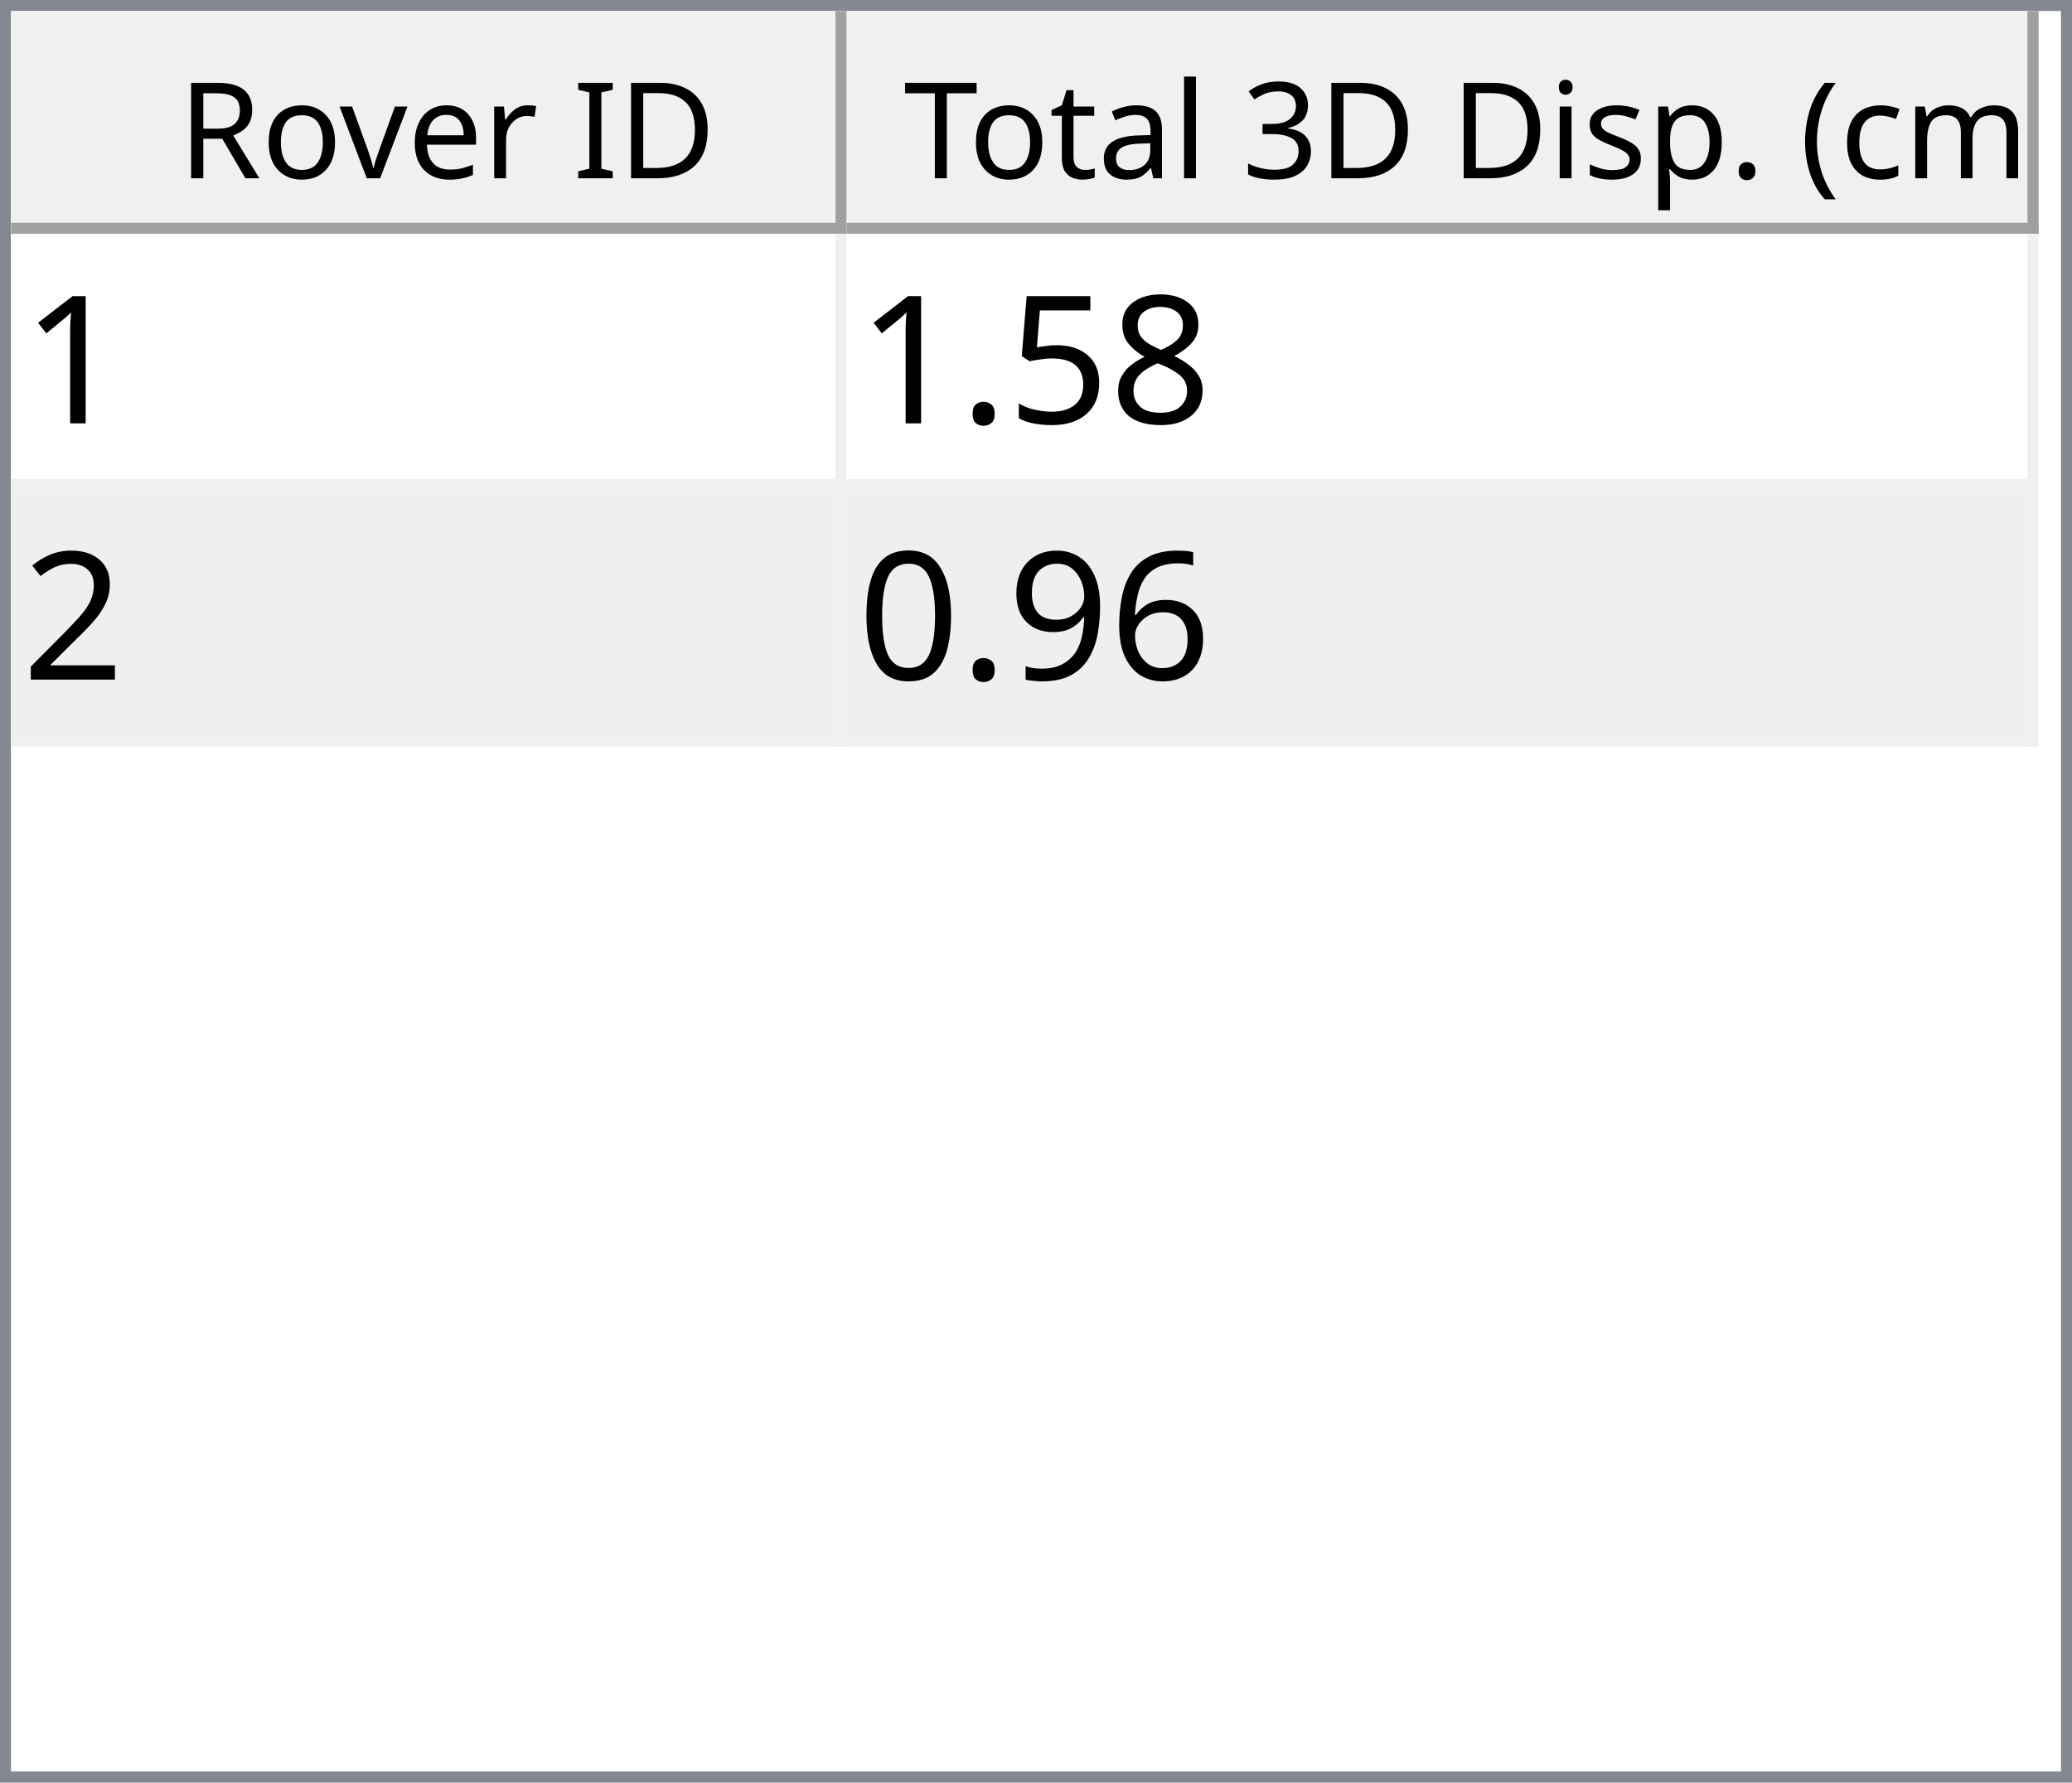
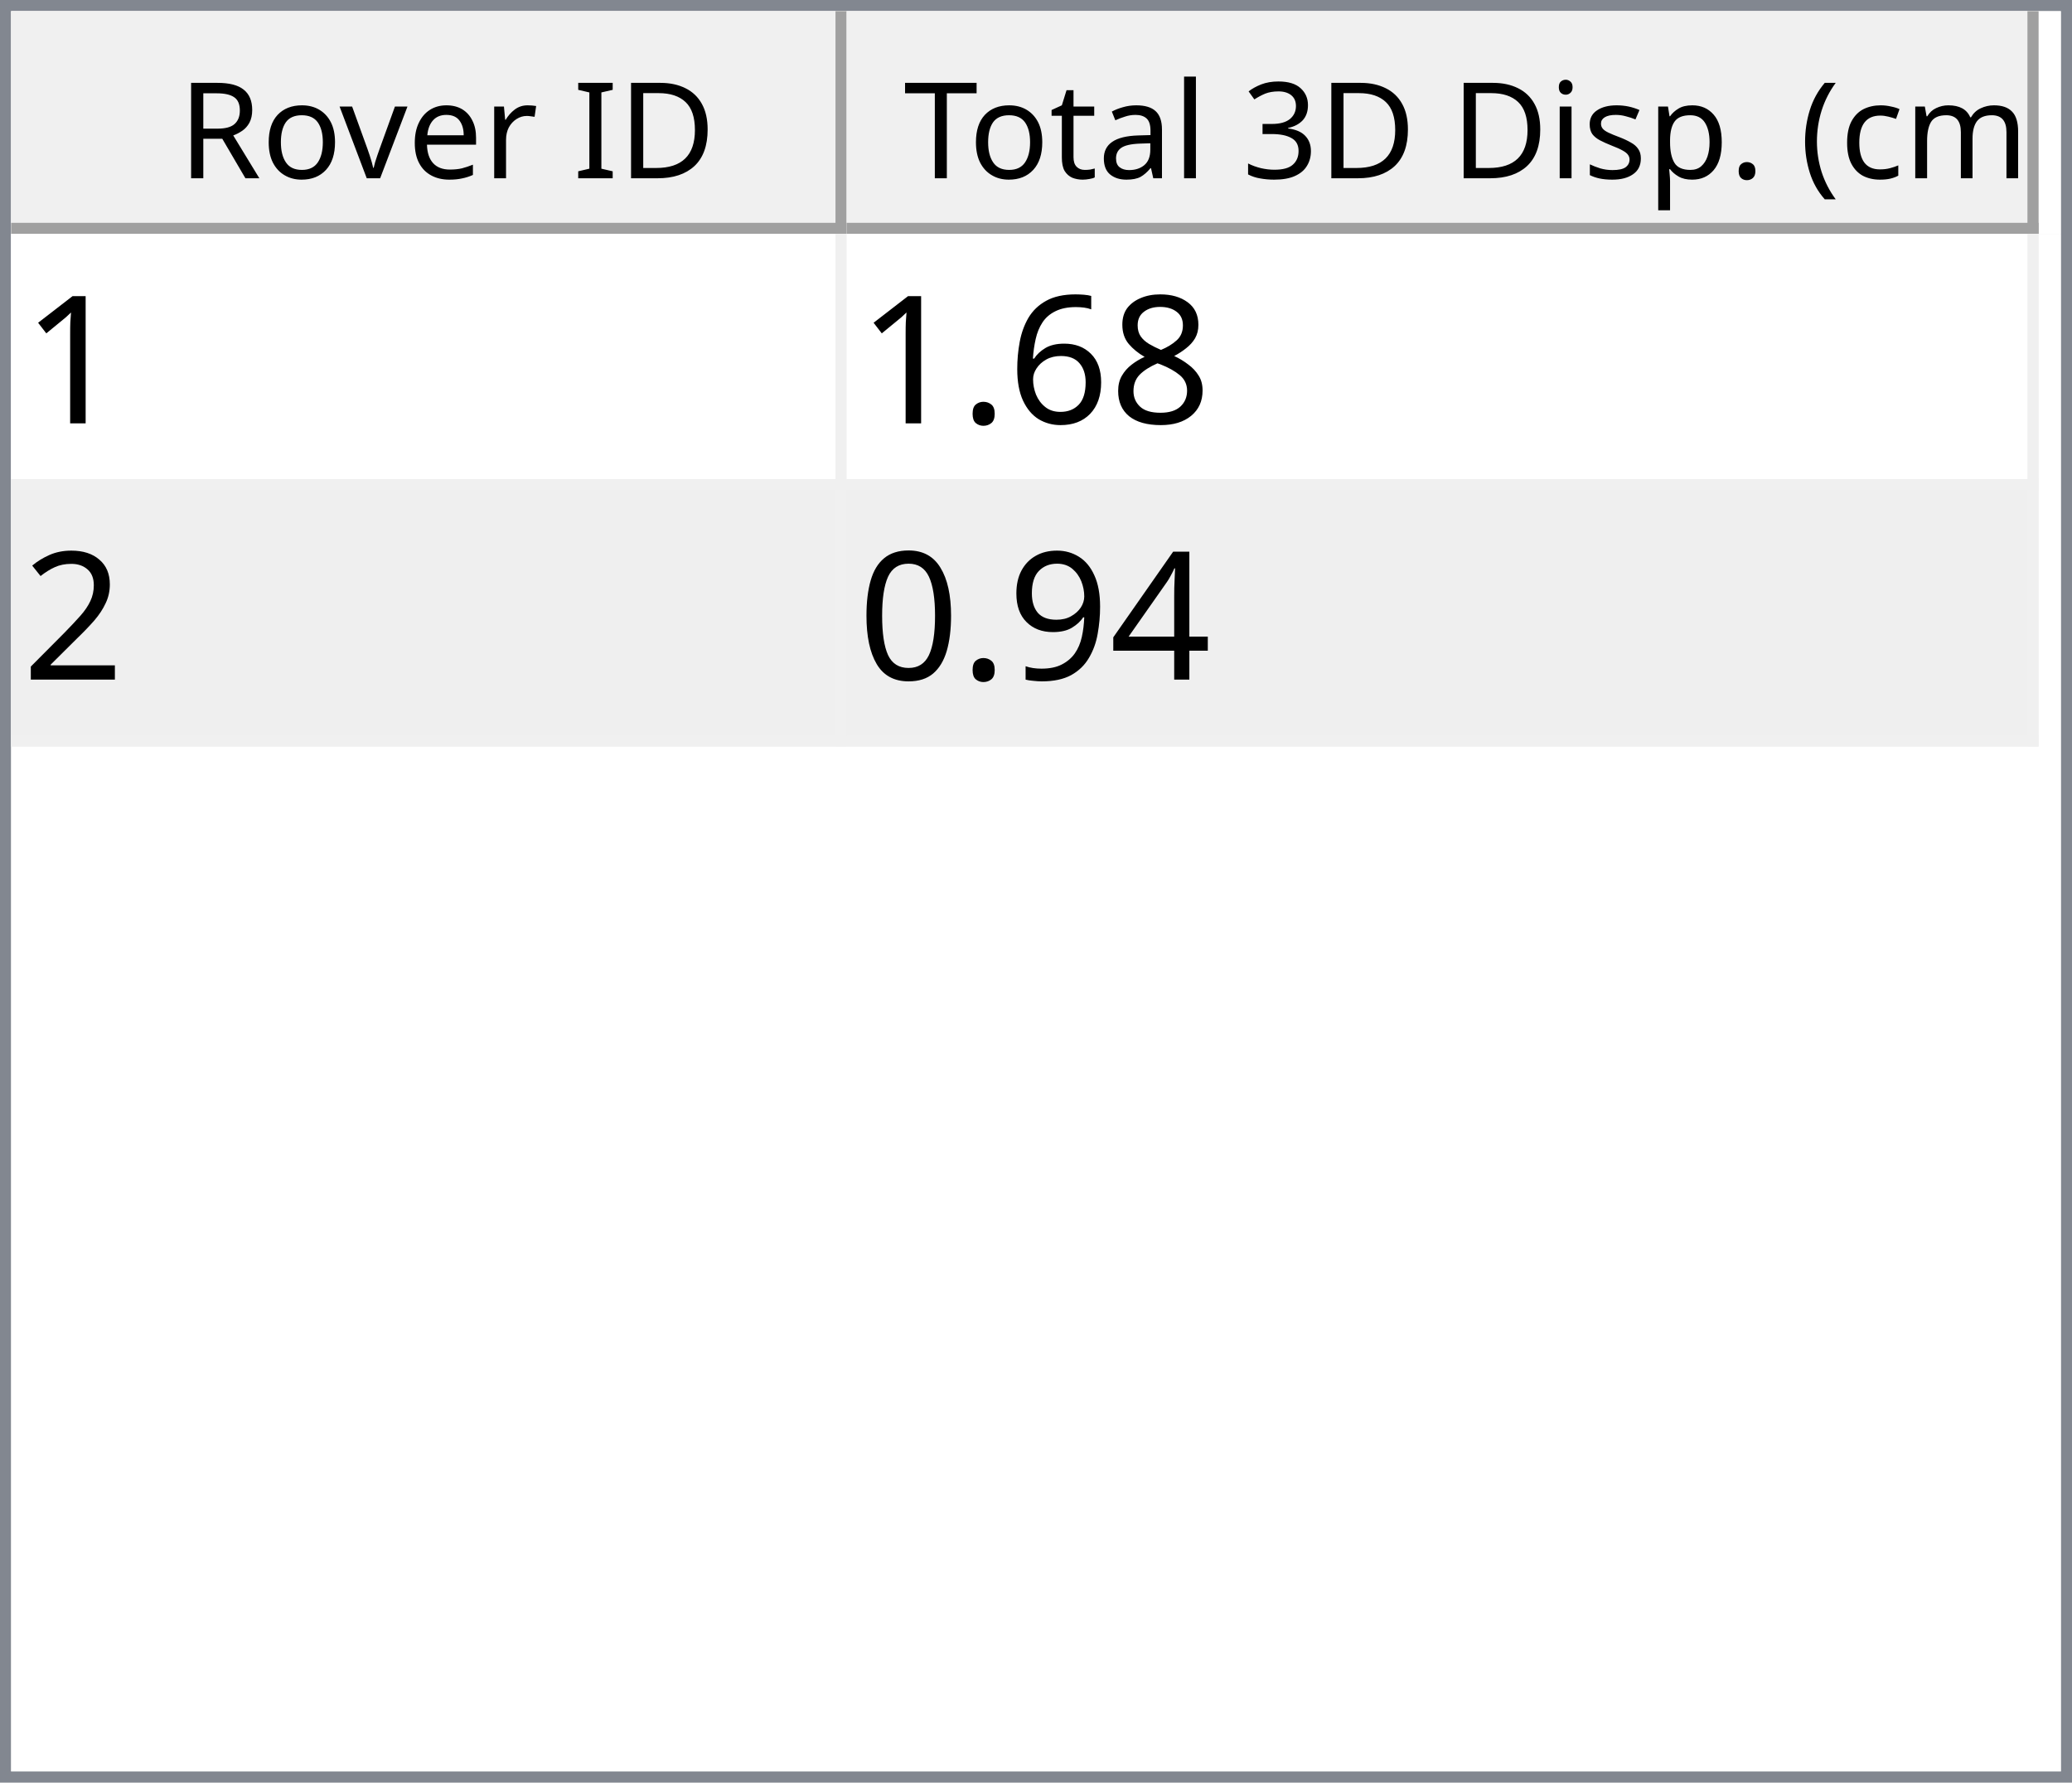
<svg xmlns="http://www.w3.org/2000/svg" style="fill-opacity:1; color-rendering:auto; color-interpolation:auto; text-rendering:auto; stroke:black; stroke-linecap:square; stroke-miterlimit:10; shape-rendering:auto; stroke-opacity:1; fill:black; stroke-dasharray:none; font-weight:normal; stroke-width:1; font-family:'Dialog'; font-style:normal; stroke-linejoin:miter; font-size:12px; stroke-dashoffset:0; image-rendering:auto;" width="186" height="160">
  <defs id="genericDefs" />
  <g>
    <defs id="defs1">
      <clipPath clipPathUnits="userSpaceOnUse" id="clipPath1">
        <path d="M0 0 L186 0 L186 160 L0 160 L0 0 Z" />
      </clipPath>
      <clipPath clipPathUnits="userSpaceOnUse" id="clipPath2">
        <path d="M0 0 L0 160 L186 160 L186 0 Z" />
      </clipPath>
      <clipPath clipPathUnits="userSpaceOnUse" id="clipPath3">
        <path d="M0 0 L0 20 L184 20 L184 0 Z" />
      </clipPath>
      <clipPath clipPathUnits="userSpaceOnUse" id="clipPath4">
        <path d="M0 0 L0 20 L75 20 L75 0 Z" />
      </clipPath>
      <clipPath clipPathUnits="userSpaceOnUse" id="clipPath5">
        <path d="M1 1 L1 19 L74 19 L74 1 Z" />
      </clipPath>
      <clipPath clipPathUnits="userSpaceOnUse" id="clipPath6">
        <path d="M0 0 L0 18 L73 18 L73 0 Z" />
      </clipPath>
      <clipPath clipPathUnits="userSpaceOnUse" id="clipPath7">
        <path d="M-0.5 -0.5 L-0.5 19.5 L74.5 19.5 L74.5 -0.5 Z" />
      </clipPath>
      <clipPath clipPathUnits="userSpaceOnUse" id="clipPath8">
        <path d="M0 0 L0 20 L107 20 L107 0 Z" />
      </clipPath>
      <clipPath clipPathUnits="userSpaceOnUse" id="clipPath9">
        <path d="M1 1 L1 19 L106 19 L106 1 Z" />
      </clipPath>
      <clipPath clipPathUnits="userSpaceOnUse" id="clipPath10">
        <path d="M0 0 L0 18 L105 18 L105 0 Z" />
      </clipPath>
      <clipPath clipPathUnits="userSpaceOnUse" id="clipPath11">
        <path d="M-0.5 -0.5 L-0.5 19.5 L106.5 19.5 L106.5 -0.5 Z" />
      </clipPath>
      <clipPath clipPathUnits="userSpaceOnUse" id="clipPath12">
        <path d="M0 0 L0 138 L184 138 L184 0 Z" />
      </clipPath>
      <clipPath clipPathUnits="userSpaceOnUse" id="clipPath13">
        <path d="M0 0 L0 46 L182 46 L182 0 Z" />
      </clipPath>
      <clipPath clipPathUnits="userSpaceOnUse" id="clipPath14">
        <path d="M-0.5 -0.5 L-0.5 45.5 L181.5 45.5 L181.5 -0.5 Z" />
      </clipPath>
      <clipPath clipPathUnits="userSpaceOnUse" id="clipPath15">
        <path d="M0 0 L0 22 L74 22 L74 0 Z" />
      </clipPath>
      <clipPath clipPathUnits="userSpaceOnUse" id="clipPath16">
        <path d="M0 0 L0 22 L106 22 L106 0 Z" />
      </clipPath>
      <font horiz-adv-x="64.551" id="font1">
        <font-face ascent="107.91" descent="25.098" units-per-em="100" style="font-style:normal; font-family:Segoe UI; font-weight:normal;" />
        <missing-glyph horiz-adv-x="64.551" d="M8.109 0 L8.109 68.266 L56.453 68.266 L56.453 0 L8.109 0 ZM15.328 7.234 L49.219 7.234 L49.219 61.031 L15.328 61.031 L15.328 7.234 Z" />
        <glyph unicode="D" horiz-adv-x="70.117" d="M9.188 0 L9.188 70.016 L28.516 70.016 Q65.531 70.016 65.531 35.891 Q65.531 19.672 55.25 9.836 Q44.969 0 27.734 0 L9.188 0 ZM17.391 62.594 L17.391 7.422 L27.828 7.422 Q41.609 7.422 49.273 14.797 Q56.938 22.172 56.938 35.688 Q56.938 62.594 28.328 62.594 L17.391 62.594 Z" />
        <glyph unicode="I" horiz-adv-x="26.611" d="M17.391 0 L9.188 0 L9.188 70.016 L17.391 70.016 L17.391 0 Z" />
        <glyph unicode=" " horiz-adv-x="27.393" d="" />
        <glyph unicode="r" horiz-adv-x="34.766" d="M34.188 41.891 Q32.078 43.5 28.125 43.5 Q23 43.5 19.555 38.672 Q16.109 33.844 16.109 25.484 L16.109 0 L8.109 0 L8.109 50 L16.109 50 L16.109 39.703 L16.312 39.703 Q18.016 44.969 21.531 47.922 Q25.047 50.875 29.391 50.875 Q32.516 50.875 34.188 50.203 L34.188 41.891 Z" />
        <glyph unicode="e" horiz-adv-x="52.295" d="M48.297 23 L12.984 23 Q13.188 14.656 17.484 10.109 Q21.781 5.562 29.297 5.562 Q37.75 5.562 44.828 11.141 L44.828 3.609 Q38.234 -1.172 27.391 -1.172 Q16.797 -1.172 10.742 5.641 Q4.688 12.453 4.688 24.812 Q4.688 36.469 11.305 43.82 Q17.922 51.172 27.734 51.172 Q37.547 51.172 42.922 44.828 Q48.297 38.484 48.297 27.203 L48.297 23 ZM40.094 29.781 Q40.047 36.719 36.75 40.578 Q33.453 44.438 27.594 44.438 Q21.922 44.438 17.969 40.383 Q14.016 36.328 13.094 29.781 L40.094 29.781 Z" />
        <glyph unicode="v" horiz-adv-x="47.9" d="M47.406 50 L27.484 0 L19.625 0 L0.688 50 L9.469 50 L22.172 13.672 Q23.578 9.672 23.922 6.688 L24.125 6.688 Q24.609 10.453 25.688 13.484 L38.969 50 L47.406 50 Z" />
        <glyph unicode="o" horiz-adv-x="58.594" d="M29 -1.172 Q17.922 -1.172 11.305 5.836 Q4.688 12.844 4.688 24.422 Q4.688 37.016 11.57 44.094 Q18.453 51.172 30.172 51.172 Q41.359 51.172 47.633 44.289 Q53.906 37.406 53.906 25.203 Q53.906 13.234 47.141 6.031 Q40.375 -1.172 29 -1.172 ZM29.594 44.438 Q21.875 44.438 17.383 39.188 Q12.891 33.938 12.891 24.703 Q12.891 15.828 17.43 10.695 Q21.969 5.562 29.594 5.562 Q37.359 5.562 41.531 10.594 Q45.703 15.625 45.703 24.906 Q45.703 34.281 41.531 39.359 Q37.359 44.438 29.594 44.438 Z" />
        <glyph unicode="R" horiz-adv-x="59.814" d="M59.375 0 L49.609 0 L37.891 19.625 Q36.281 22.359 34.766 24.289 Q33.25 26.219 31.664 27.438 Q30.078 28.656 28.25 29.219 Q26.422 29.781 24.125 29.781 L17.391 29.781 L17.391 0 L9.188 0 L9.188 70.016 L30.078 70.016 Q34.672 70.016 38.555 68.867 Q42.438 67.719 45.289 65.375 Q48.141 63.031 49.758 59.547 Q51.375 56.062 51.375 51.375 Q51.375 47.703 50.273 44.656 Q49.172 41.609 47.148 39.211 Q45.125 36.812 42.266 35.133 Q39.406 33.453 35.844 32.516 L35.844 32.328 Q37.594 31.547 38.891 30.547 Q40.188 29.547 41.359 28.18 Q42.531 26.812 43.68 25.078 Q44.828 23.344 46.234 21.047 L59.375 0 ZM17.391 62.594 L17.391 37.203 L28.516 37.203 Q31.594 37.203 34.203 38.133 Q36.812 39.062 38.719 40.797 Q40.625 42.531 41.703 45.047 Q42.781 47.562 42.781 50.688 Q42.781 56.297 39.141 59.445 Q35.5 62.594 28.609 62.594 L17.391 62.594 Z" />
        <glyph unicode=")" horiz-adv-x="30.176" d="M8.297 -15.922 L1.172 -15.922 Q16.406 2.344 16.406 26.812 Q16.406 51.469 1.078 70.016 L8.297 70.016 Q23.531 52.156 23.531 26.703 Q23.531 1.375 8.297 -15.922 Z" />
        <glyph unicode="m" horiz-adv-x="86.133" d="M79.109 0 L71.094 0 L71.094 28.719 Q71.094 37.016 68.531 40.727 Q65.969 44.438 59.906 44.438 Q54.781 44.438 51.195 39.75 Q47.609 35.062 47.609 28.516 L47.609 0 L39.594 0 L39.594 29.688 Q39.594 44.438 28.219 44.438 Q22.953 44.438 19.531 40.016 Q16.109 35.594 16.109 28.516 L16.109 0 L8.109 0 L8.109 50 L16.109 50 L16.109 42.094 L16.312 42.094 Q21.625 51.172 31.844 51.172 Q36.969 51.172 40.773 48.312 Q44.578 45.453 46 40.828 Q51.562 51.172 62.594 51.172 Q79.109 51.172 79.109 30.812 L79.109 0 Z" />
        <glyph unicode="c" horiz-adv-x="46.191" d="M42.188 2.297 Q36.422 -1.172 28.516 -1.172 Q17.828 -1.172 11.258 5.789 Q4.688 12.75 4.688 23.828 Q4.688 36.188 11.766 43.68 Q18.844 51.172 30.672 51.172 Q37.25 51.172 42.281 48.734 L42.281 40.531 Q36.719 44.438 30.375 44.438 Q22.703 44.438 17.797 38.945 Q12.891 33.453 12.891 24.516 Q12.891 15.719 17.508 10.641 Q22.125 5.562 29.891 5.562 Q36.422 5.562 42.188 9.906 L42.188 2.297 Z" />
        <glyph unicode="(" horiz-adv-x="30.176" d="M29.109 -15.922 L21.969 -15.922 Q6.844 1.375 6.844 26.703 Q6.844 52.156 21.969 70.016 L29.203 70.016 Q13.875 51.469 13.875 26.812 Q13.875 2.344 29.109 -15.922 Z" />
        <glyph unicode="." horiz-adv-x="21.68" d="M10.891 -1.078 Q8.641 -1.078 7.055 0.539 Q5.469 2.156 5.469 4.391 Q5.469 6.641 7.055 8.273 Q8.641 9.906 10.891 9.906 Q13.188 9.906 14.797 8.273 Q16.406 6.641 16.406 4.391 Q16.406 2.156 14.797 0.539 Q13.188 -1.078 10.891 -1.078 Z" />
        <glyph unicode="p" horiz-adv-x="58.789" d="M16.312 7.234 L16.109 7.234 L16.109 -23 L8.109 -23 L8.109 50 L16.109 50 L16.109 41.219 L16.312 41.219 Q22.219 51.172 33.594 51.172 Q43.266 51.172 48.688 44.461 Q54.109 37.75 54.109 26.469 Q54.109 13.922 48 6.375 Q41.891 -1.172 31.297 -1.172 Q21.578 -1.172 16.312 7.234 ZM16.109 27.391 L16.109 20.406 Q16.109 14.203 20.141 9.883 Q24.172 5.562 30.375 5.562 Q37.641 5.562 41.773 11.133 Q45.906 16.703 45.906 26.609 Q45.906 34.969 42.047 39.703 Q38.188 44.438 31.594 44.438 Q24.609 44.438 20.359 39.578 Q16.109 34.719 16.109 27.391 Z" />
        <glyph unicode="s" horiz-adv-x="42.432" d="M5.078 1.812 L5.078 10.406 Q11.625 5.562 19.484 5.562 Q30.031 5.562 30.031 12.594 Q30.031 14.594 29.125 15.992 Q28.219 17.391 26.68 18.461 Q25.141 19.531 23.07 20.383 Q21 21.234 18.609 22.172 Q15.281 23.484 12.766 24.828 Q10.25 26.172 8.57 27.859 Q6.891 29.547 6.031 31.695 Q5.172 33.844 5.172 36.719 Q5.172 40.234 6.789 42.945 Q8.406 45.656 11.086 47.484 Q13.766 49.312 17.211 50.242 Q20.656 51.172 24.312 51.172 Q30.812 51.172 35.938 48.922 L35.938 40.828 Q30.422 44.438 23.25 44.438 Q21 44.438 19.195 43.922 Q17.391 43.406 16.094 42.477 Q14.797 41.547 14.086 40.258 Q13.375 38.969 13.375 37.406 Q13.375 35.453 14.086 34.133 Q14.797 32.812 16.164 31.789 Q17.531 30.766 19.484 29.938 Q21.438 29.109 23.922 28.125 Q27.25 26.859 29.883 25.516 Q32.516 24.172 34.375 22.484 Q36.234 20.797 37.234 18.602 Q38.234 16.406 38.234 13.375 Q38.234 9.672 36.602 6.938 Q34.969 4.203 32.234 2.398 Q29.5 0.594 25.93 -0.289 Q22.359 -1.172 18.453 -1.172 Q10.75 -1.172 5.078 1.812 Z" />
        <glyph unicode="i" horiz-adv-x="24.219" d="M12.203 62.703 Q10.062 62.703 8.547 64.164 Q7.031 65.625 7.031 67.875 Q7.031 70.125 8.547 71.609 Q10.062 73.094 12.203 73.094 Q14.406 73.094 15.945 71.609 Q17.484 70.125 17.484 67.875 Q17.484 65.719 15.945 64.211 Q14.406 62.703 12.203 62.703 ZM16.109 0 L8.109 0 L8.109 50 L16.109 50 L16.109 0 Z" />
        <glyph unicode="3" horiz-adv-x="53.906" d="M46.531 19.828 Q46.531 15.094 44.75 11.211 Q42.969 7.328 39.719 4.57 Q36.469 1.812 31.93 0.297 Q27.391 -1.219 21.922 -1.219 Q11.922 -1.219 6 2.594 L6 11.188 Q13.094 5.609 22.219 5.609 Q25.875 5.609 28.828 6.539 Q31.781 7.469 33.906 9.227 Q36.031 10.984 37.18 13.477 Q38.328 15.969 38.328 19.094 Q38.328 32.812 18.797 32.812 L12.984 32.812 L12.984 39.594 L18.5 39.594 Q35.797 39.594 35.797 52.484 Q35.797 64.406 22.609 64.406 Q15.188 64.406 8.688 59.422 L8.688 67.188 Q15.375 71.188 24.609 71.188 Q29 71.188 32.57 69.969 Q36.141 68.75 38.68 66.555 Q41.219 64.359 42.609 61.281 Q44 58.203 44 54.5 Q44 40.672 30.031 36.719 L30.031 36.531 Q33.594 36.141 36.625 34.797 Q39.656 33.453 41.852 31.305 Q44.047 29.156 45.289 26.25 Q46.531 23.344 46.531 19.828 Z" />
        <glyph unicode="l" horiz-adv-x="24.219" d="M16.109 0 L8.109 0 L8.109 74.031 L16.109 74.031 L16.109 0 Z" />
        <glyph unicode="a" horiz-adv-x="50.879" d="M43.891 0 L35.891 0 L35.891 7.812 L35.688 7.812 Q30.469 -1.172 20.312 -1.172 Q12.844 -1.172 8.617 2.781 Q4.391 6.734 4.391 13.281 Q4.391 27.297 20.906 29.594 L35.891 31.688 Q35.891 44.438 25.594 44.438 Q16.547 44.438 9.281 38.281 L9.281 46.484 Q16.656 51.172 26.266 51.172 Q43.891 51.172 43.891 32.516 L43.891 0 ZM35.891 25.297 L23.828 23.641 Q18.266 22.859 15.43 20.875 Q12.594 18.891 12.594 13.875 Q12.594 10.203 15.211 7.883 Q17.828 5.562 22.172 5.562 Q28.125 5.562 32.008 9.742 Q35.891 13.922 35.891 20.312 L35.891 25.297 Z" />
        <glyph unicode="t" horiz-adv-x="33.887" d="M31.297 0.484 Q28.469 -1.078 23.828 -1.078 Q10.688 -1.078 10.688 13.578 L10.688 43.172 L2.094 43.172 L2.094 50 L10.688 50 L10.688 62.203 L18.703 64.797 L18.703 50 L31.297 50 L31.297 43.172 L18.703 43.172 L18.703 14.984 Q18.703 9.969 20.414 7.82 Q22.125 5.672 26.078 5.672 Q29.109 5.672 31.297 7.328 L31.297 0.484 Z" />
        <glyph unicode="T" horiz-adv-x="52.393" d="M50.594 62.594 L30.375 62.594 L30.375 0 L22.172 0 L22.172 62.594 L2 62.594 L2 70.016 L50.594 70.016 L50.594 62.594 Z" />
      </font>
      <font horiz-adv-x="75.0" id="font2">
        <font-face ascent="100.537" descent="21.973" units-per-em="100" style="font-style:normal; font-family:sans-serif; font-weight:normal;" />
        <missing-glyph horiz-adv-x="75.0" d="M12.5 0 L12.5 62.5 L62.5 62.5 L62.5 0 L12.5 0 ZM14.062 1.562 L60.938 1.562 L60.938 60.938 L14.062 60.938 L14.062 1.562 Z" />
        <glyph unicode="1" horiz-adv-x="55.615" d="M37.25 0 L28.469 0 L28.469 56 Q25.297 52.984 20.141 49.953 Q14.984 46.922 10.891 45.406 L10.891 53.906 Q18.266 57.375 23.781 62.305 Q29.297 67.234 31.594 71.875 L37.25 71.875 L37.25 0 Z" />
        <glyph unicode="8" horiz-adv-x="55.615" d="M17.672 38.812 Q12.203 40.828 9.57 44.539 Q6.938 48.25 6.938 53.422 Q6.938 61.234 12.555 66.555 Q18.172 71.875 27.484 71.875 Q36.859 71.875 42.578 66.43 Q48.297 60.984 48.297 53.172 Q48.297 48.188 45.68 44.508 Q43.062 40.828 37.75 38.812 Q44.344 36.672 47.781 31.883 Q51.219 27.094 51.219 20.453 Q51.219 11.281 44.727 5.031 Q38.234 -1.219 27.641 -1.219 Q17.047 -1.219 10.547 5.055 Q4.047 11.328 4.047 20.703 Q4.047 27.688 7.594 32.398 Q11.141 37.109 17.672 38.812 ZM15.922 53.719 Q15.922 48.641 19.195 45.414 Q22.469 42.188 27.688 42.188 Q32.766 42.188 36.016 45.383 Q39.266 48.578 39.266 53.219 Q39.266 58.062 35.914 61.359 Q32.562 64.656 27.594 64.656 Q22.562 64.656 19.242 61.43 Q15.922 58.203 15.922 53.719 ZM13.094 20.656 Q13.094 16.891 14.875 13.375 Q16.656 9.859 20.172 7.93 Q23.688 6 27.734 6 Q34.031 6 38.133 10.055 Q42.234 14.109 42.234 20.359 Q42.234 26.703 38.016 30.859 Q33.797 35.016 27.438 35.016 Q21.234 35.016 17.164 30.914 Q13.094 26.812 13.094 20.656 Z" />
-         <glyph unicode="5" horiz-adv-x="55.615" d="M4.156 18.75 L13.375 19.531 Q14.406 12.797 18.141 9.398 Q21.875 6 27.156 6 Q33.5 6 37.891 10.789 Q42.281 15.578 42.281 23.484 Q42.281 31 38.062 35.352 Q33.844 39.703 27 39.703 Q22.75 39.703 19.336 37.773 Q15.922 35.844 13.969 32.766 L5.719 33.844 L12.641 70.609 L48.25 70.609 L48.25 62.203 L19.672 62.203 L15.828 42.969 Q22.266 47.469 29.344 47.469 Q38.719 47.469 45.164 40.969 Q51.609 34.469 51.609 24.266 Q51.609 14.547 45.953 7.469 Q39.062 -1.219 27.156 -1.219 Q17.391 -1.219 11.211 4.25 Q5.031 9.719 4.156 18.75 Z" />
+         <glyph unicode="6" horiz-adv-x="55.615" d="M49.75 54.047 L41.016 53.375 Q39.844 58.547 37.703 60.891 Q34.125 64.656 28.906 64.656 Q24.703 64.656 21.531 62.312 Q17.391 59.281 14.992 53.469 Q12.594 47.656 12.5 36.922 Q15.672 41.75 20.266 44.094 Q24.859 46.438 29.891 46.438 Q38.672 46.438 44.852 39.969 Q51.031 33.5 51.031 23.25 Q51.031 16.5 48.125 10.719 Q45.219 4.938 40.141 1.859 Q35.062 -1.219 28.609 -1.219 Q17.625 -1.219 10.695 6.859 Q3.766 14.938 3.766 33.5 Q3.766 54.25 11.422 63.672 Q18.109 71.875 29.438 71.875 Q37.891 71.875 43.289 67.141 Q48.688 62.406 49.75 54.047 ZM13.875 23.188 Q13.875 18.656 15.797 14.508 Q17.719 10.359 21.188 8.18 Q24.656 6 28.469 6 Q34.031 6 38.039 10.492 Q42.047 14.984 42.047 22.703 Q42.047 30.125 38.086 34.398 Q34.125 38.672 28.125 38.672 Q22.172 38.672 18.023 34.398 Q13.875 30.125 13.875 23.188 Z" />
        <glyph unicode="." horiz-adv-x="27.783" d="M9.078 0 L9.078 10.016 L19.094 10.016 L19.094 0 L9.078 0 Z" />
        <glyph unicode="2" horiz-adv-x="55.615" d="M50.344 8.453 L50.344 0 L3.031 0 Q2.938 3.172 4.047 6.109 Q5.859 10.938 9.836 15.625 Q13.812 20.312 21.344 26.469 Q33.016 36.031 37.117 41.625 Q41.219 47.219 41.219 52.203 Q41.219 57.422 37.477 61.008 Q33.734 64.594 27.734 64.594 Q21.391 64.594 17.578 60.789 Q13.766 56.984 13.719 50.25 L4.688 51.172 Q5.609 61.281 11.664 66.578 Q17.719 71.875 27.938 71.875 Q38.234 71.875 44.242 66.164 Q50.25 60.453 50.25 52 Q50.25 47.703 48.492 43.555 Q46.734 39.406 42.656 34.812 Q38.578 30.219 29.109 22.219 Q21.188 15.578 18.945 13.211 Q16.703 10.844 15.234 8.453 L50.344 8.453 Z" />
-         <glyph unicode="6" horiz-adv-x="55.615" d="M49.75 54.047 L41.016 53.375 Q39.844 58.547 37.703 60.891 Q34.125 64.656 28.906 64.656 Q24.703 64.656 21.531 62.312 Q17.391 59.281 14.992 53.469 Q12.594 47.656 12.5 36.922 Q15.672 41.75 20.266 44.094 Q24.859 46.438 29.891 46.438 Q38.672 46.438 44.852 39.969 Q51.031 33.5 51.031 23.25 Q51.031 16.5 48.125 10.719 Q45.219 4.938 40.141 1.859 Q35.062 -1.219 28.609 -1.219 Q17.625 -1.219 10.695 6.859 Q3.766 14.938 3.766 33.5 Q3.766 54.25 11.422 63.672 Q18.109 71.875 29.438 71.875 Q37.891 71.875 43.289 67.141 Q48.688 62.406 49.75 54.047 ZM13.875 23.188 Q13.875 18.656 15.797 14.508 Q17.719 10.359 21.188 8.18 Q24.656 6 28.469 6 Q34.031 6 38.039 10.492 Q42.047 14.984 42.047 22.703 Q42.047 30.125 38.086 34.398 Q34.125 38.672 28.125 38.672 Q22.172 38.672 18.023 34.398 Q13.875 30.125 13.875 23.188 Z" />
+         <glyph unicode="4" horiz-adv-x="55.615" d="M32.328 0 L32.328 17.141 L1.266 17.141 L1.266 25.203 L33.938 71.578 L41.109 71.578 L41.109 25.203 L50.781 25.203 L50.781 17.141 L41.109 17.141 L41.109 0 L32.328 0 ZM32.328 25.203 L32.328 57.469 L9.906 25.203 L32.328 25.203 Z" />
        <glyph unicode="9" horiz-adv-x="55.615" d="M5.469 16.547 L13.922 17.328 Q14.984 11.375 18.016 8.688 Q21.047 6 25.781 6 Q29.828 6 32.883 7.859 Q35.938 9.719 37.891 12.82 Q39.844 15.922 41.164 21.195 Q42.484 26.469 42.484 31.938 Q42.484 32.516 42.438 33.688 Q39.797 29.5 35.234 26.883 Q30.672 24.266 25.344 24.266 Q16.453 24.266 10.305 30.711 Q4.156 37.156 4.156 47.703 Q4.156 58.594 10.578 65.234 Q17 71.875 26.656 71.875 Q33.641 71.875 39.43 68.117 Q45.219 64.359 48.219 57.398 Q51.219 50.438 51.219 37.25 Q51.219 23.531 48.242 15.406 Q45.266 7.281 39.383 3.031 Q33.5 -1.219 25.594 -1.219 Q17.188 -1.219 11.867 3.445 Q6.547 8.109 5.469 16.547 ZM41.453 48.141 Q41.453 55.719 37.43 60.156 Q33.406 64.594 27.734 64.594 Q21.875 64.594 17.531 59.812 Q13.188 55.031 13.188 47.406 Q13.188 40.578 17.312 36.305 Q21.438 32.031 27.484 32.031 Q33.594 32.031 37.523 36.305 Q41.453 40.578 41.453 48.141 Z" />
        <glyph unicode="0" horiz-adv-x="55.615" d="M4.156 35.297 Q4.156 48 6.766 55.742 Q9.375 63.484 14.523 67.68 Q19.672 71.875 27.484 71.875 Q33.25 71.875 37.594 69.555 Q41.938 67.234 44.773 62.867 Q47.609 58.5 49.219 52.227 Q50.828 45.953 50.828 35.297 Q50.828 22.703 48.242 14.969 Q45.656 7.234 40.508 3.008 Q35.359 -1.219 27.484 -1.219 Q17.141 -1.219 11.234 6.203 Q4.156 15.141 4.156 35.297 ZM13.188 35.297 Q13.188 17.672 17.312 11.836 Q21.438 6 27.484 6 Q33.547 6 37.672 11.859 Q41.797 17.719 41.797 35.297 Q41.797 52.984 37.672 58.789 Q33.547 64.594 27.391 64.594 Q21.344 64.594 17.719 59.469 Q13.188 52.938 13.188 35.297 Z" />
      </font>
    </defs>
    <g style="fill:white; stroke:white;">
      <rect x="0" y="0" width="186" style="clip-path:url(#clipPath1); stroke:none;" height="160" />
    </g>
    <g style="fill:white; text-rendering:optimizeSpeed; color-rendering:optimizeSpeed; image-rendering:optimizeSpeed; shape-rendering:crispEdges; stroke:white; color-interpolation:sRGB;">
      <rect x="0" width="186" height="160" y="0" style="stroke:none;" />
      <path style="stroke:none;" d="M0 160 L186 160 L186 0 L0 0 Z" />
    </g>
    <g style="fill:rgb(240,240,240); font-family:'Segoe UI'; stroke:rgb(240,240,240);">
      <rect x="0" y="0" width="186" style="clip-path:url(#clipPath2); stroke:none;" height="160" />
    </g>
    <g style="fill:rgb(130,135,144); font-family:'Segoe UI'; stroke:rgb(130,135,144);">
      <path d="M0 0 L186 0 L186 160 L0 160 L0 0 ZM1 1 L185 1 L185 159 L1 159 L1 1 Z" style="fill-rule:evenodd; clip-path:url(#clipPath2); stroke:none;" />
    </g>
    <g style="fill:white; font-family:'Segoe UI'; stroke:white;" transform="translate(1,1)">
      <rect x="0" y="0" width="184" style="clip-path:url(#clipPath3); stroke:none;" height="20" />
    </g>
    <g style="fill:rgb(240,240,240); font-family:'Segoe UI'; stroke:rgb(240,240,240);" transform="translate(1,1)">
      <rect x="0" y="0" width="75" style="clip-path:url(#clipPath4); stroke:none;" height="20" />
    </g>
    <g style="font-family:'Segoe UI';" transform="translate(2,2)">
      <text x="14" xml:space="preserve" y="14" style="clip-path:url(#clipPath6); stroke:none;">Rover ID</text>
    </g>
    <g style="fill:rgb(160,160,160); font-family:'Segoe UI'; stroke:rgb(160,160,160); stroke-linejoin:bevel;" transform="translate(1.5,1.5)">
      <line x1="74" x2="74" y1="0" style="fill:none; clip-path:url(#clipPath7);" y2="19" />
    </g>
    <g style="fill:rgb(160,160,160); font-family:'Segoe UI'; stroke:rgb(160,160,160); stroke-linejoin:bevel;" transform="matrix(1,0,0,1,1,1) translate(0.5,0.5)">
      <line x1="0" x2="74" y1="19" style="fill:none; clip-path:url(#clipPath7);" y2="19" />
    </g>
    <g style="fill:rgb(240,240,240); font-family:'Segoe UI'; stroke:rgb(240,240,240);" transform="translate(76,1)">
      <rect x="0" y="0" width="107" style="clip-path:url(#clipPath8); stroke:none;" height="20" />
    </g>
    <g style="font-family:'Segoe UI';" transform="translate(77,2)">
      <text x="1" xml:space="preserve" y="14" style="clip-path:url(#clipPath10); stroke:none;"> Total 3D Disp. (cm)</text>
    </g>
    <g style="fill:rgb(160,160,160); font-family:'Segoe UI'; stroke:rgb(160,160,160); stroke-linejoin:bevel;" transform="translate(76.5,1.5)">
      <line x1="106" x2="106" y1="0" style="fill:none; clip-path:url(#clipPath11);" y2="19" />
    </g>
    <g style="fill:rgb(160,160,160); font-family:'Segoe UI'; stroke:rgb(160,160,160); stroke-linejoin:bevel;" transform="matrix(1,0,0,1,76,1) translate(0.5,0.5)">
      <line x1="0" x2="106" y1="19" style="fill:none; clip-path:url(#clipPath11);" y2="19" />
    </g>
    <g style="fill:white; font-family:'Segoe UI'; stroke:white;" transform="translate(1,21)">
      <rect x="0" y="0" width="184" style="clip-path:url(#clipPath12); stroke:none;" height="138" />
    </g>
    <g style="fill:rgb(240,240,240); font-size:16px; font-family:sans-serif; stroke:rgb(240,240,240);" transform="translate(1,21)">
      <rect x="0" y="0" width="182" style="clip-path:url(#clipPath13); stroke:none;" height="46" />
      <line transform="translate(0.5,0.5)" x1="0" x2="181" y1="22" style="clip-path:url(#clipPath14); fill:none; stroke-linejoin:bevel;" y2="22" />
    </g>
    <g transform="matrix(1,0,0,1,1,21) translate(0.5,0.5)" style="fill:rgb(240,240,240); font-size:16px; font-family:sans-serif; stroke:rgb(240,240,240); stroke-linejoin:bevel;">
      <line x1="0" x2="181" y1="45" style="fill:none; clip-path:url(#clipPath14);" y2="45" />
    </g>
    <g transform="matrix(1,0,0,1,1,21) translate(0.5,0.5)" style="fill:rgb(240,240,240); font-size:16px; font-family:sans-serif; stroke:rgb(240,240,240); stroke-linejoin:bevel;">
      <line x1="74" x2="74" y1="0" style="fill:none; clip-path:url(#clipPath14);" y2="45" />
    </g>
    <g transform="matrix(1,0,0,1,1,21) translate(0.5,0.5)" style="fill:rgb(240,240,240); font-size:16px; font-family:sans-serif; stroke:rgb(240,240,240); stroke-linejoin:bevel;">
      <line x1="181" x2="181" y1="0" style="fill:none; clip-path:url(#clipPath14);" y2="45" />
    </g>
    <g style="fill:white; font-size:16px; font-family:sans-serif; stroke:white;" transform="matrix(1,0,0,1,1,21)">
      <rect x="0" y="0" width="74" style="clip-path:url(#clipPath15); stroke:none;" height="22" />
      <text x="1" y="17" style="fill:black; clip-path:url(#clipPath15); stroke:none;" xml:space="preserve">1</text>
    </g>
    <g style="fill:white; font-size:16px; font-family:sans-serif; stroke:white;" transform="matrix(1,0,0,1,1,21) translate(75,0)">
      <rect x="0" y="0" width="106" style="clip-path:url(#clipPath16); stroke:none;" height="22" />
-       <text x="1" y="17" style="fill:black; clip-path:url(#clipPath16); stroke:none;" xml:space="preserve">1.58</text>
+       <text x="1" y="17" style="fill:black; clip-path:url(#clipPath16); stroke:none;" xml:space="preserve">1.68</text>
    </g>
    <g style="fill:rgb(239,239,239); font-size:16px; font-family:sans-serif; stroke:rgb(239,239,239);" transform="matrix(1,0,0,1,1,21) translate(0,23)">
      <rect x="0" y="0" width="74" style="clip-path:url(#clipPath15); stroke:none;" height="22" />
      <text x="1" y="17" style="fill:black; clip-path:url(#clipPath15); stroke:none;" xml:space="preserve">2</text>
    </g>
    <g style="fill:rgb(239,239,239); font-size:16px; font-family:sans-serif; stroke:rgb(239,239,239);" transform="matrix(1,0,0,1,1,21) translate(75,23)">
      <rect x="0" y="0" width="106" style="clip-path:url(#clipPath16); stroke:none;" height="22" />
-       <text x="1" y="17" style="fill:black; clip-path:url(#clipPath16); stroke:none;" xml:space="preserve">0.96</text>
+       <text x="1" y="17" style="fill:black; clip-path:url(#clipPath16); stroke:none;" xml:space="preserve">0.94</text>
    </g>
  </g>
</svg>
